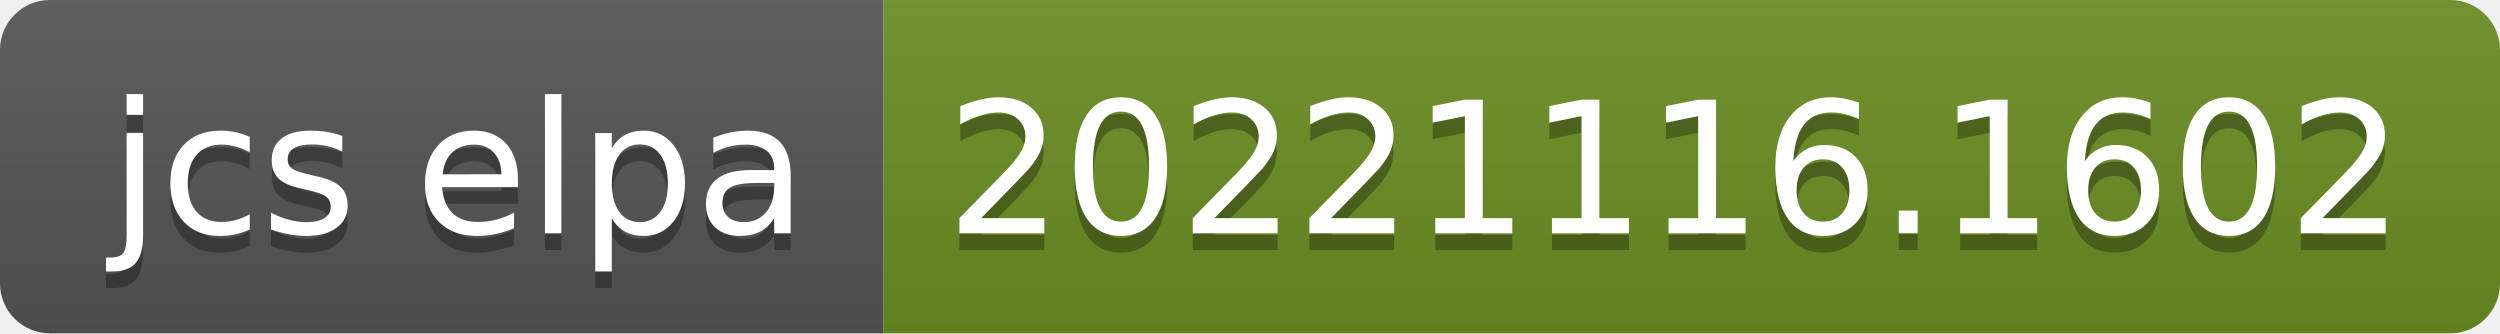
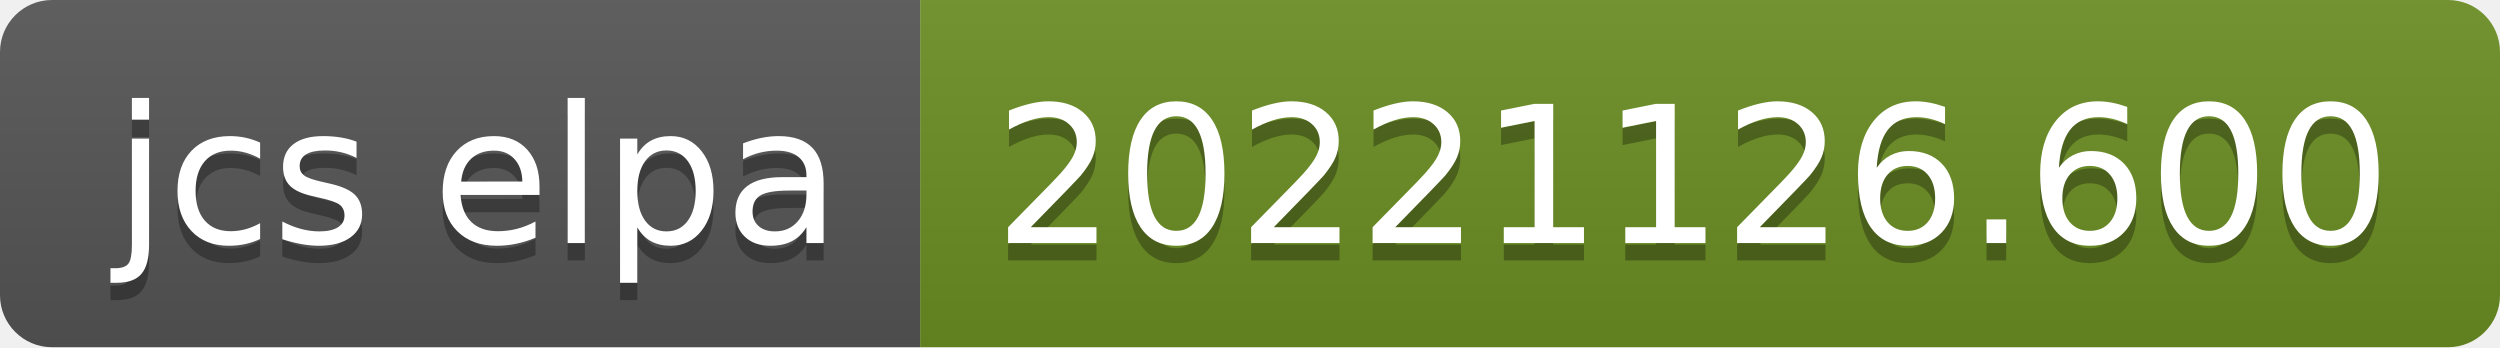
- <svg xmlns="http://www.w3.org/2000/svg" width="150" height="20" role="img" aria-label="jcs elpa: 20221116.1602">
+ <svg xmlns="http://www.w3.org/2000/svg" width="144" height="20" role="img" aria-label="jcs elpa: 20221126.600">
  <linearGradient id="s" x2="0" y2="100%">
    <stop offset="0" stop-color="#bbb" stop-opacity=".1" />
    <stop offset="1" stop-opacity=".1" />
  </linearGradient>
  <clipPath id="r">
-     <rect width="150" height="20" rx="3" fill="#fff" />
+     <rect width="144" height="20" rx="3" fill="#fff" />
  </clipPath>
  <g clip-path="url(#r)">
    <rect width="53" height="20" fill="#555" />
-     <rect x="53" width="97" height="20" fill="#6b8e23" />
-     <rect width="150" height="20" fill="url(#s)" />
+     <rect x="53" width="91" height="20" fill="#6b8e23" />
+     <rect width="144" height="20" fill="url(#s)" />
  </g>
  <g fill="#fff" text-anchor="middle" font-family="Verdana,Geneva,DejaVu Sans,sans-serif" text-rendering="geometricPrecision" font-size="110">
    <text aria-hidden="true" x="275" y="150" fill="#010101" fill-opacity=".3" transform="scale(.1)" textLength="430">jcs elpa</text>
    <text x="275" y="140" transform="scale(.1)" fill="#fff" textLength="430">jcs elpa</text>
-     <text aria-hidden="true" x="1005" y="150" fill="#010101" fill-opacity=".3" transform="scale(.1)" textLength="870">20221116.1602</text>
-     <text x="1005" y="140" transform="scale(.1)" fill="#fff" textLength="870">20221116.1602</text>
+     <text aria-hidden="true" x="975" y="150" fill="#010101" fill-opacity=".3" transform="scale(.1)" textLength="810">20221126.600</text>
+     <text x="975" y="140" transform="scale(.1)" fill="#fff" textLength="810">20221126.600</text>
  </g>
</svg>
